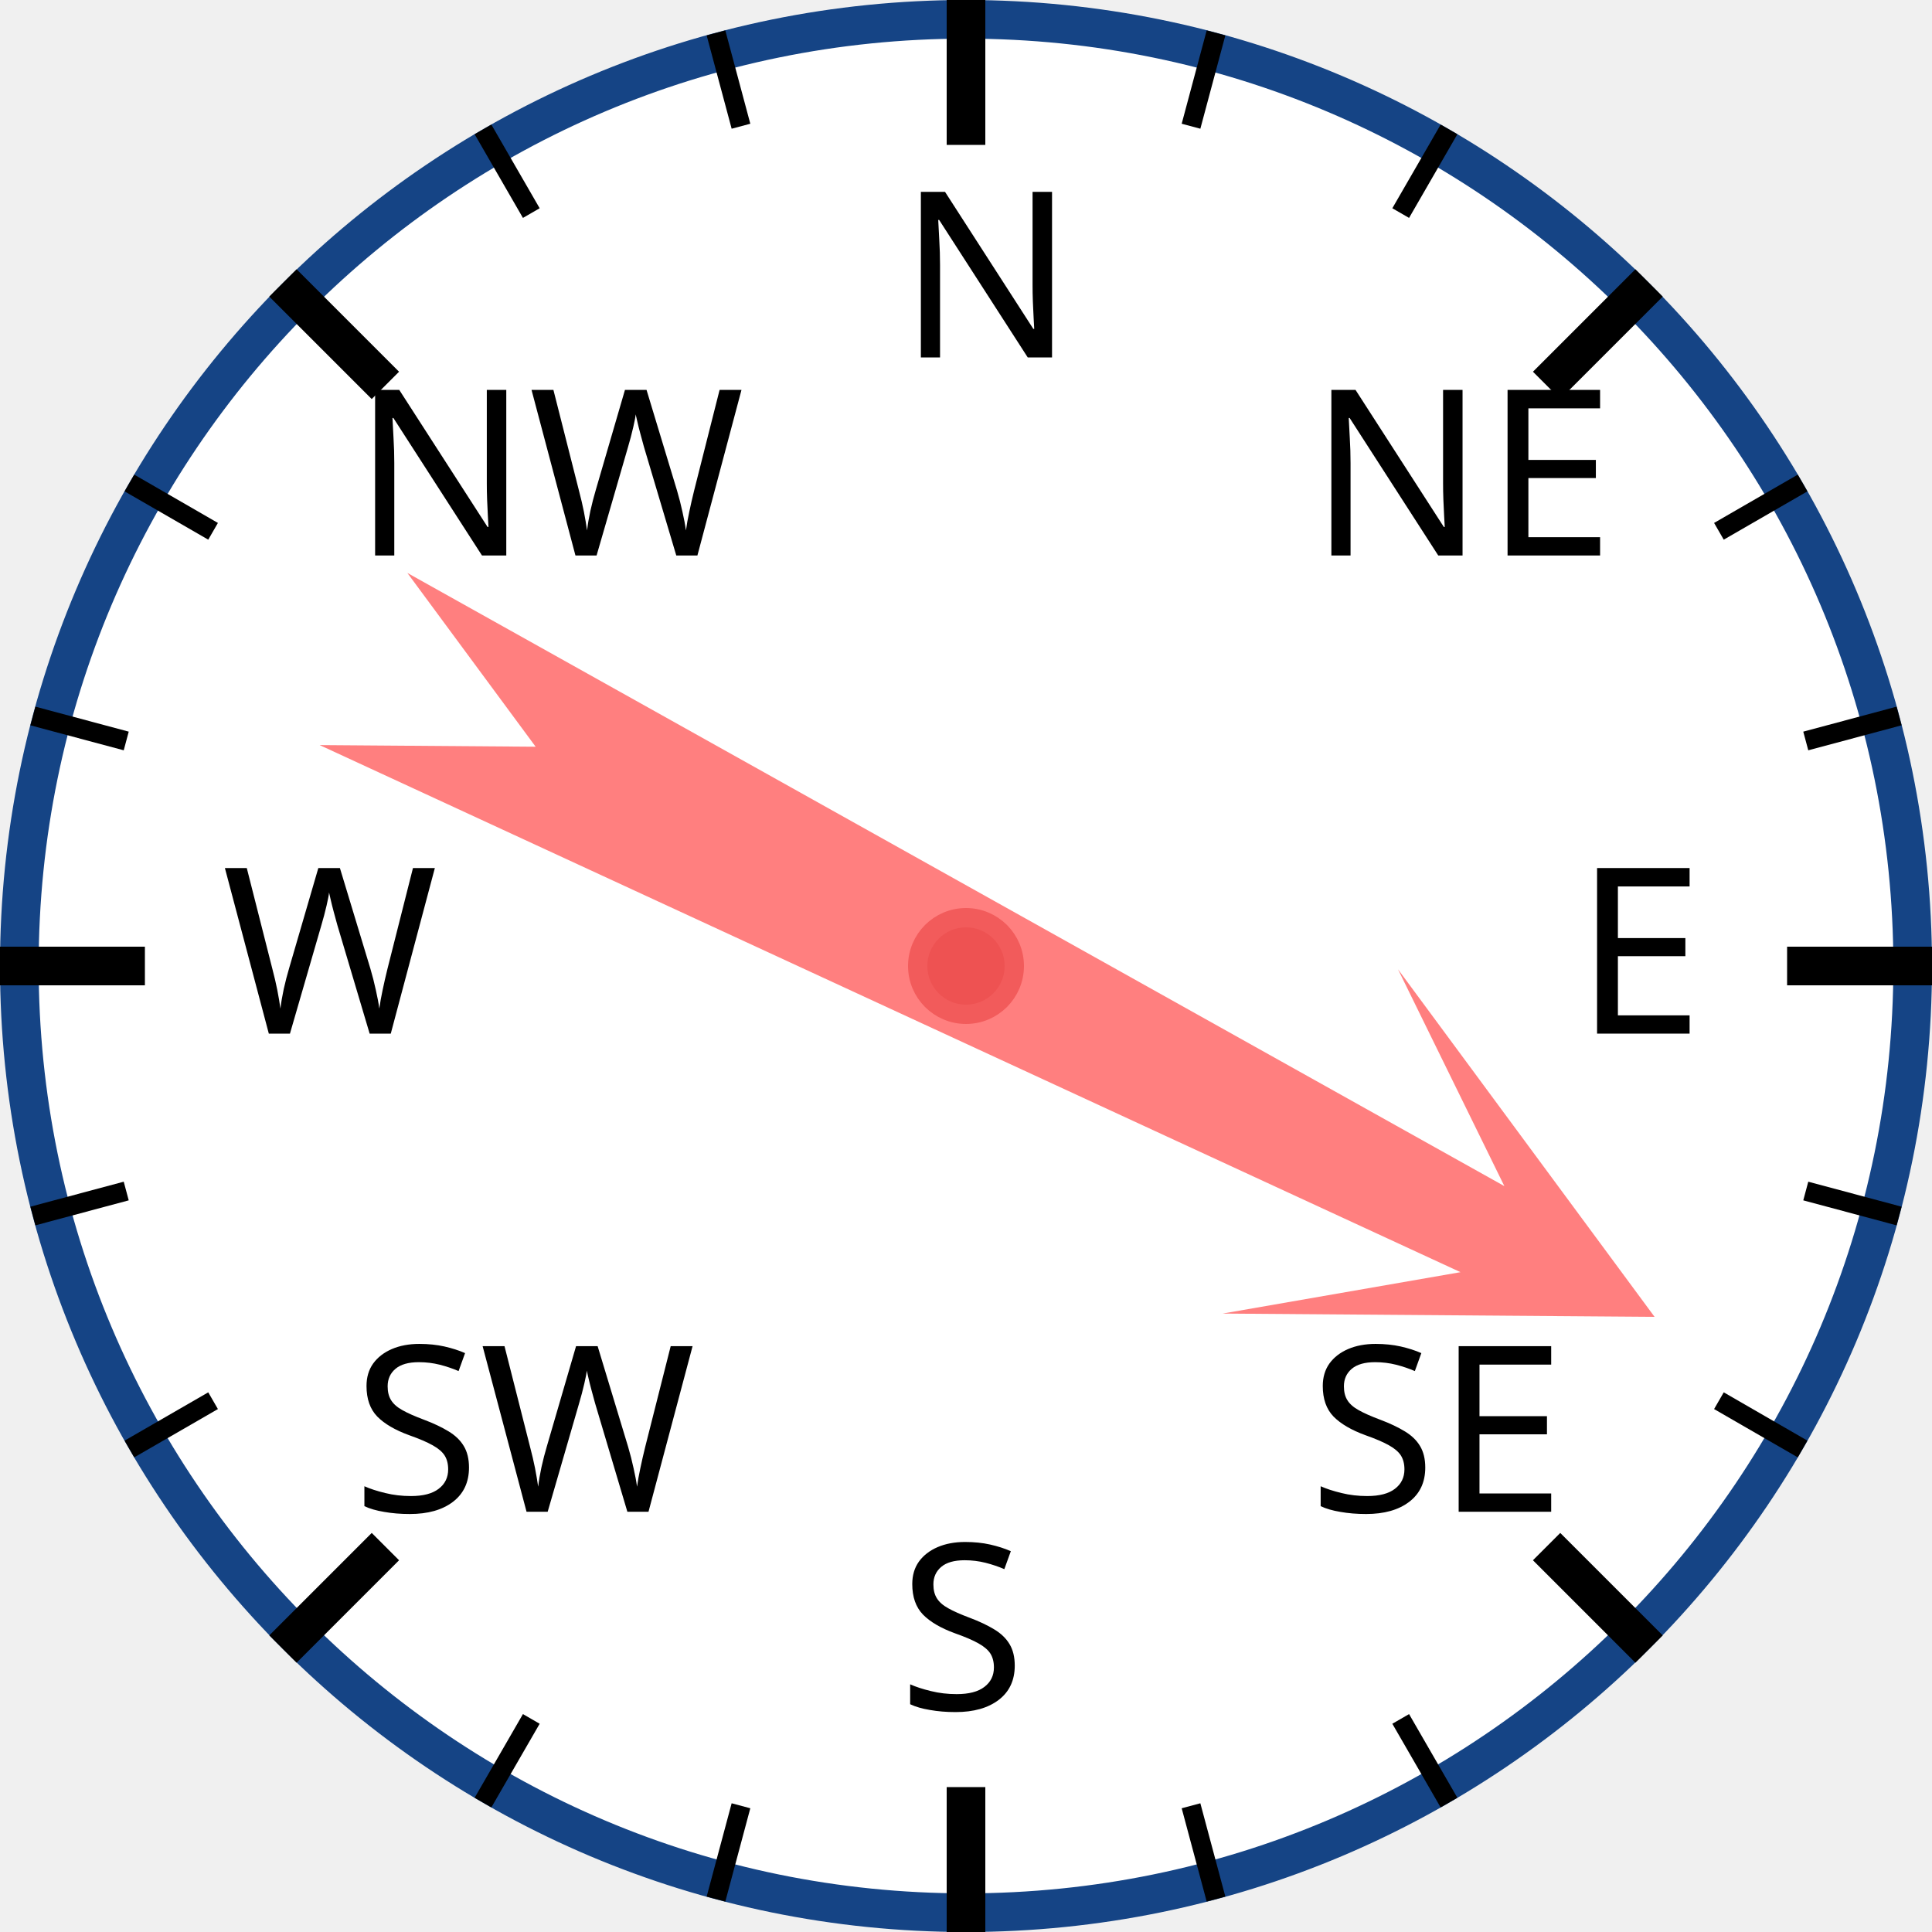
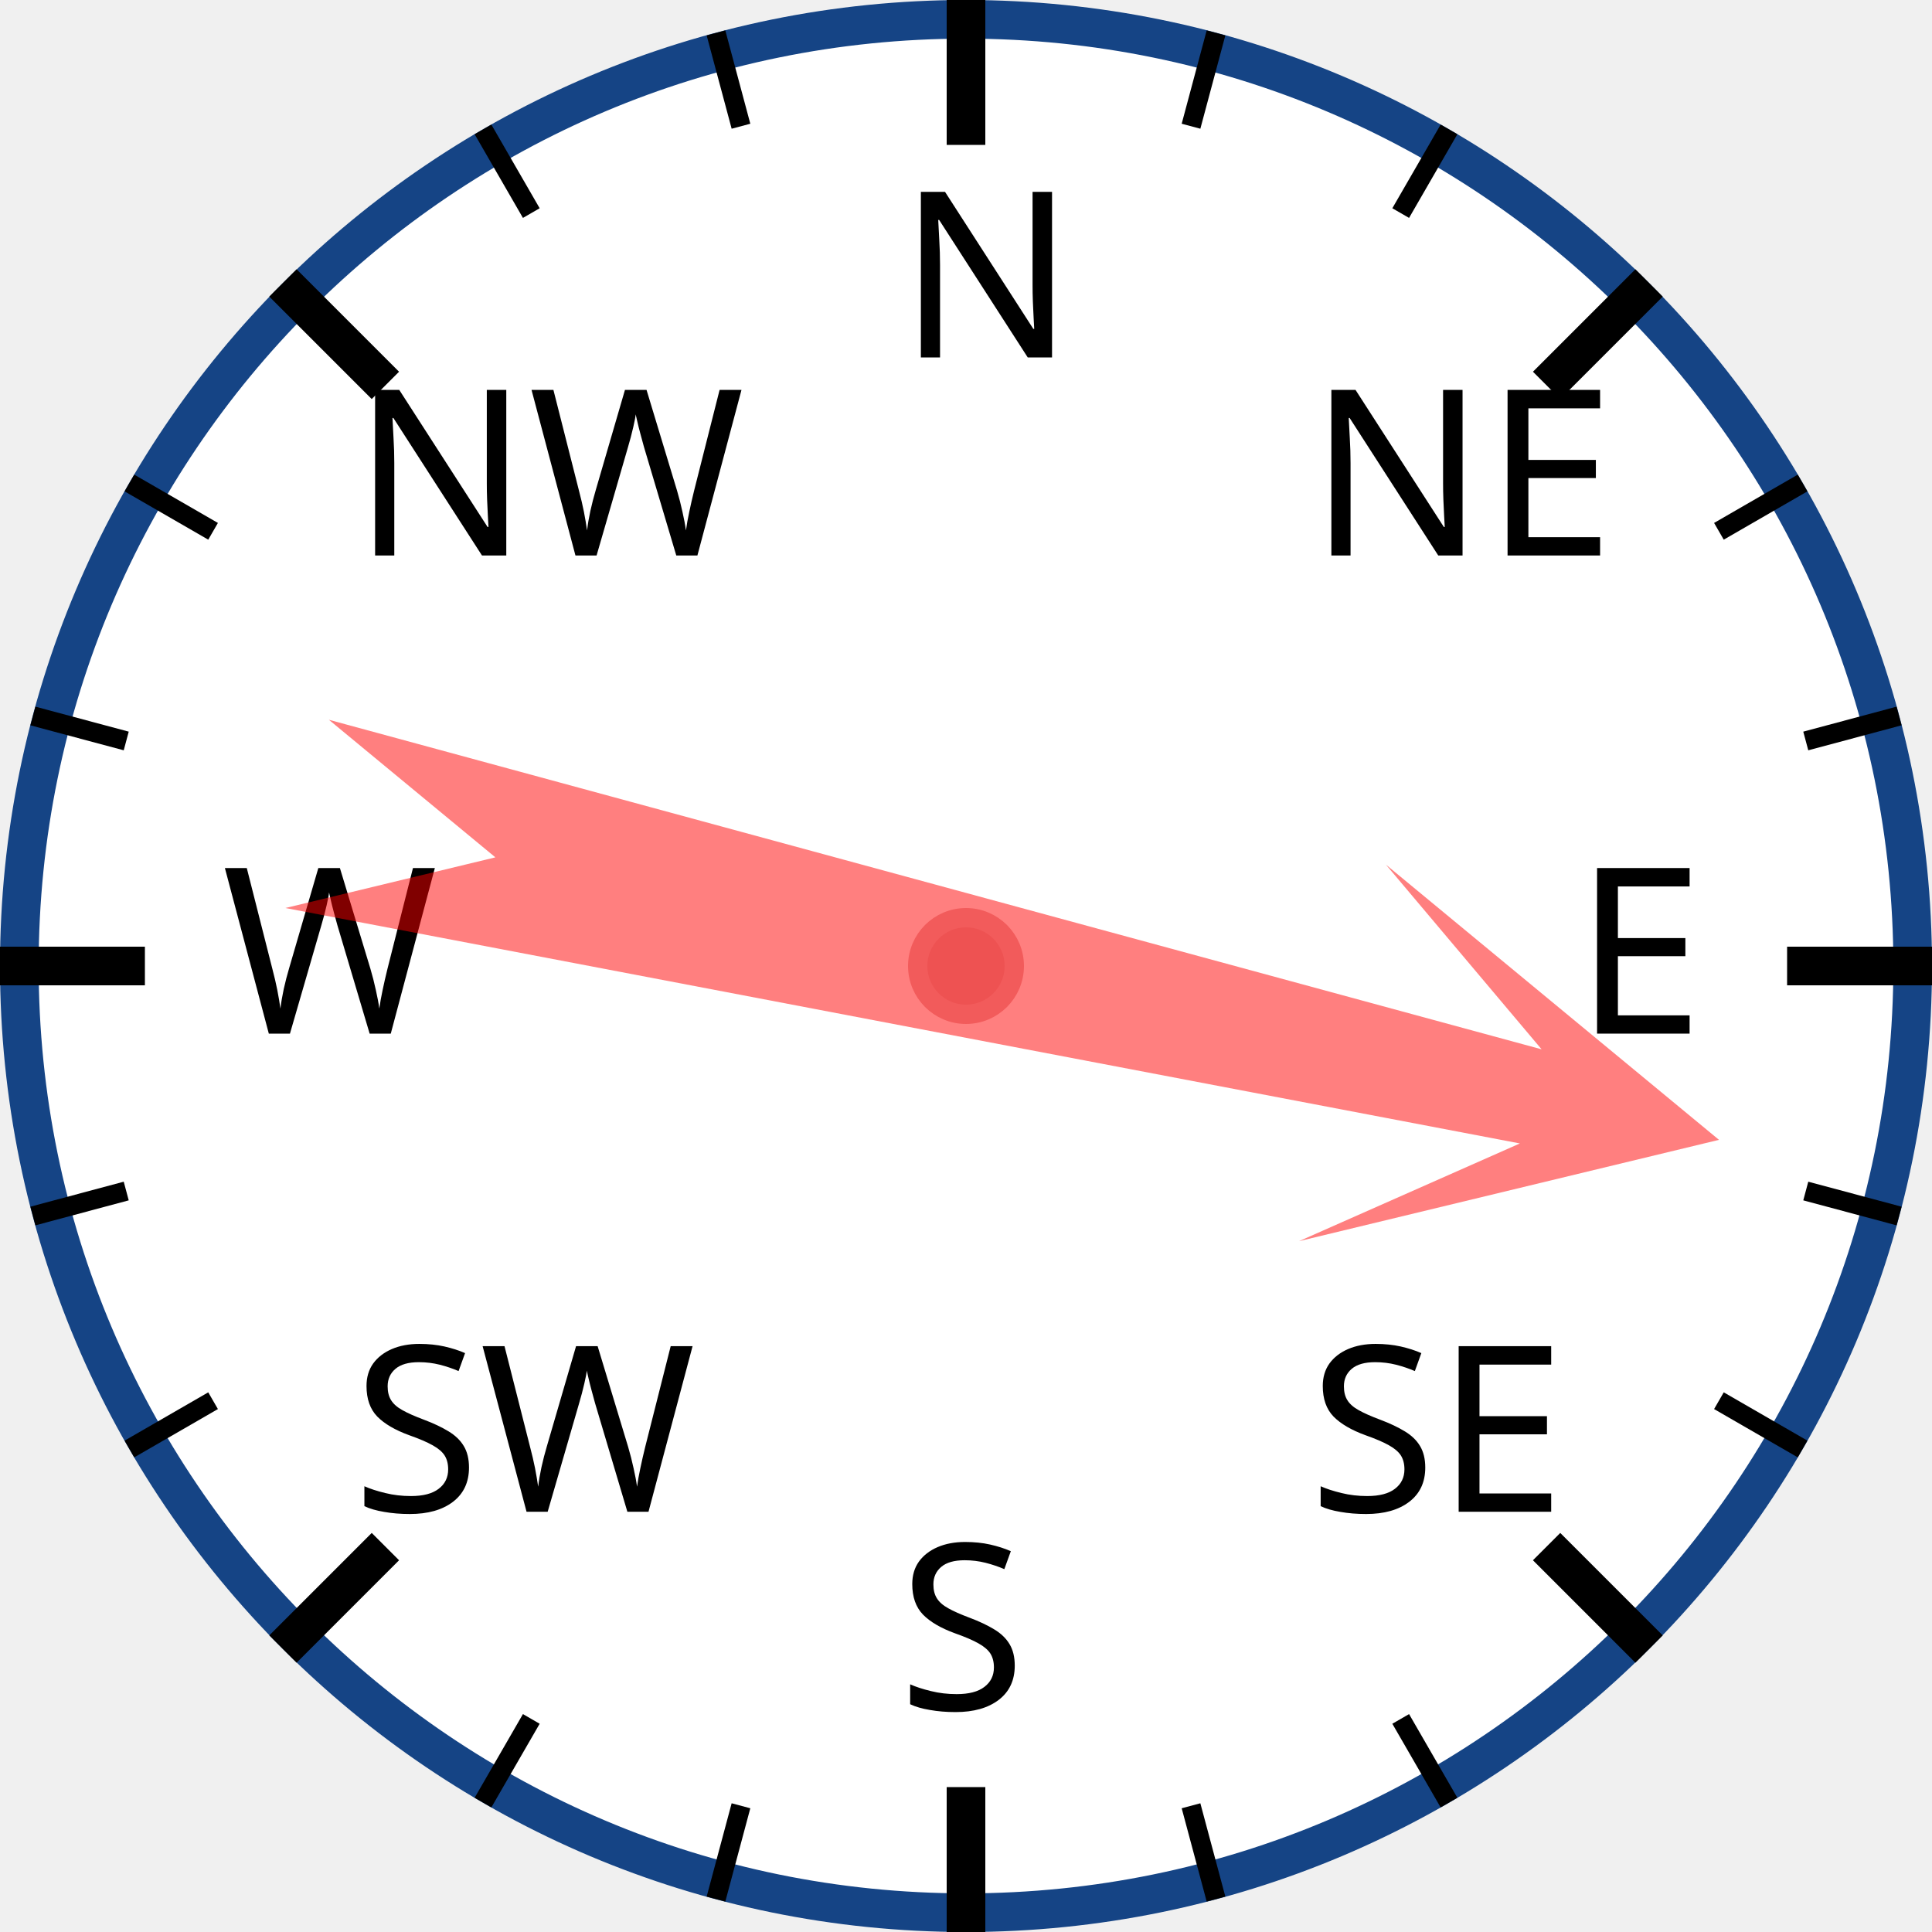
<svg xmlns="http://www.w3.org/2000/svg" width="120px" height="120px" viewBox="0 0 200 200">
  <circle cx="100" cy="100" r="98" style="fill: white; stroke: #154485; stroke-width: 4;" />
  <text x="93.0" y="37.0" style="font-family: sans-serif; font-size: 18pt;">N</text>
  <line x1="100.0" y1="0.0" x2="100.0" y2="15.0" style="stroke: black; stroke-width: 4;" />
  <line x1="74.118" y1="3.407" x2="76.706" y2="13.067" style="stroke: black; stroke-width: 2;" />
  <line x1="50" y1="13.397" x2="55" y2="22.058" style="stroke: black; stroke-width: 2;" />
  <text x="36.503" y="57.503" style="font-family: sans-serif; font-size: 18pt;">NW</text>
  <line x1="29.289" y1="29.289" x2="39.896" y2="39.896" style="stroke: black; stroke-width: 4;" />
  <line x1="13.397" y1="50" x2="22.058" y2="55" style="stroke: black; stroke-width: 2;" />
  <line x1="3.407" y1="74.118" x2="13.067" y2="76.706" style="stroke: black; stroke-width: 2;" />
  <text x="23.0" y="107.0" style="font-family: sans-serif; font-size: 18pt;">W</text>
  <line x1="0.0" y1="100.0" x2="15.0" y2="100.0" style="stroke: black; stroke-width: 4;" />
  <line x1="3.407" y1="125.882" x2="13.067" y2="123.294" style="stroke: black; stroke-width: 2;" />
  <line x1="13.397" y1="150" x2="22.058" y2="145" style="stroke: black; stroke-width: 2;" />
  <text x="36.503" y="156.497" style="font-family: sans-serif; font-size: 18pt;">SW</text>
  <line x1="29.289" y1="170.711" x2="39.896" y2="160.104" style="stroke: black; stroke-width: 4;" />
  <line x1="50" y1="186.603" x2="55" y2="177.942" style="stroke: black; stroke-width: 2;" />
  <line x1="74.118" y1="196.593" x2="76.706" y2="186.933" style="stroke: black; stroke-width: 2;" />
  <text x="93" y="177.0" style="font-family: sans-serif; font-size: 18pt;">S</text>
  <line x1="100" y1="200.0" x2="100" y2="185.0" style="stroke: black; stroke-width: 4;" />
  <line x1="125.882" y1="196.593" x2="123.294" y2="186.933" style="stroke: black; stroke-width: 2;" />
  <line x1="150.0" y1="186.603" x2="145.0" y2="177.942" style="stroke: black; stroke-width: 2;" />
  <text x="135.497" y="156.497" style="font-family: sans-serif; font-size: 18pt;">SE</text>
  <line x1="170.711" y1="170.711" x2="160.104" y2="160.104" style="stroke: black; stroke-width: 4;" />
  <line x1="186.603" y1="150" x2="177.942" y2="145" style="stroke: black; stroke-width: 2;" />
  <line x1="196.593" y1="125.882" x2="186.933" y2="123.294" style="stroke: black; stroke-width: 2;" />
  <text x="163.0" y="107" style="font-family: sans-serif; font-size: 18pt;">E</text>
  <line x1="200.0" y1="100" x2="185.0" y2="100" style="stroke: black; stroke-width: 4;" />
  <line x1="196.593" y1="74.118" x2="186.933" y2="76.706" style="stroke: black; stroke-width: 2;" />
  <line x1="186.603" y1="50" x2="177.942" y2="55" style="stroke: black; stroke-width: 2;" />
  <text x="135.497" y="57.503" style="font-family: sans-serif; font-size: 18pt;">NE</text>
  <line x1="170.711" y1="29.289" x2="160.104" y2="39.896" style="stroke: black; stroke-width: 4;" />
  <line x1="150" y1="13.397" x2="145" y2="22.058" style="stroke: black; stroke-width: 2;" />
  <line x1="125.882" y1="3.407" x2="123.294" y2="13.067" style="stroke: black; stroke-width: 2;" />
-   <polygon points="100 20 120 60 105 40 110 170 100 150 90 170 95 40 80 60" style="fill: red; fill-opacity: 0.5;" transform="rotate(117,100,100)" />
+   <polygon points="100 20 120 60 105 40 110 170 100 150 90 170 95 40 80 60" style="fill: red; fill-opacity: 0.5;" transform="rotate(103,100,100)" />
  <circle cx="100" cy="100" r="5" style="fill: #EE5252; stroke: #F25B5B; stroke-width: 2;" />
</svg>
